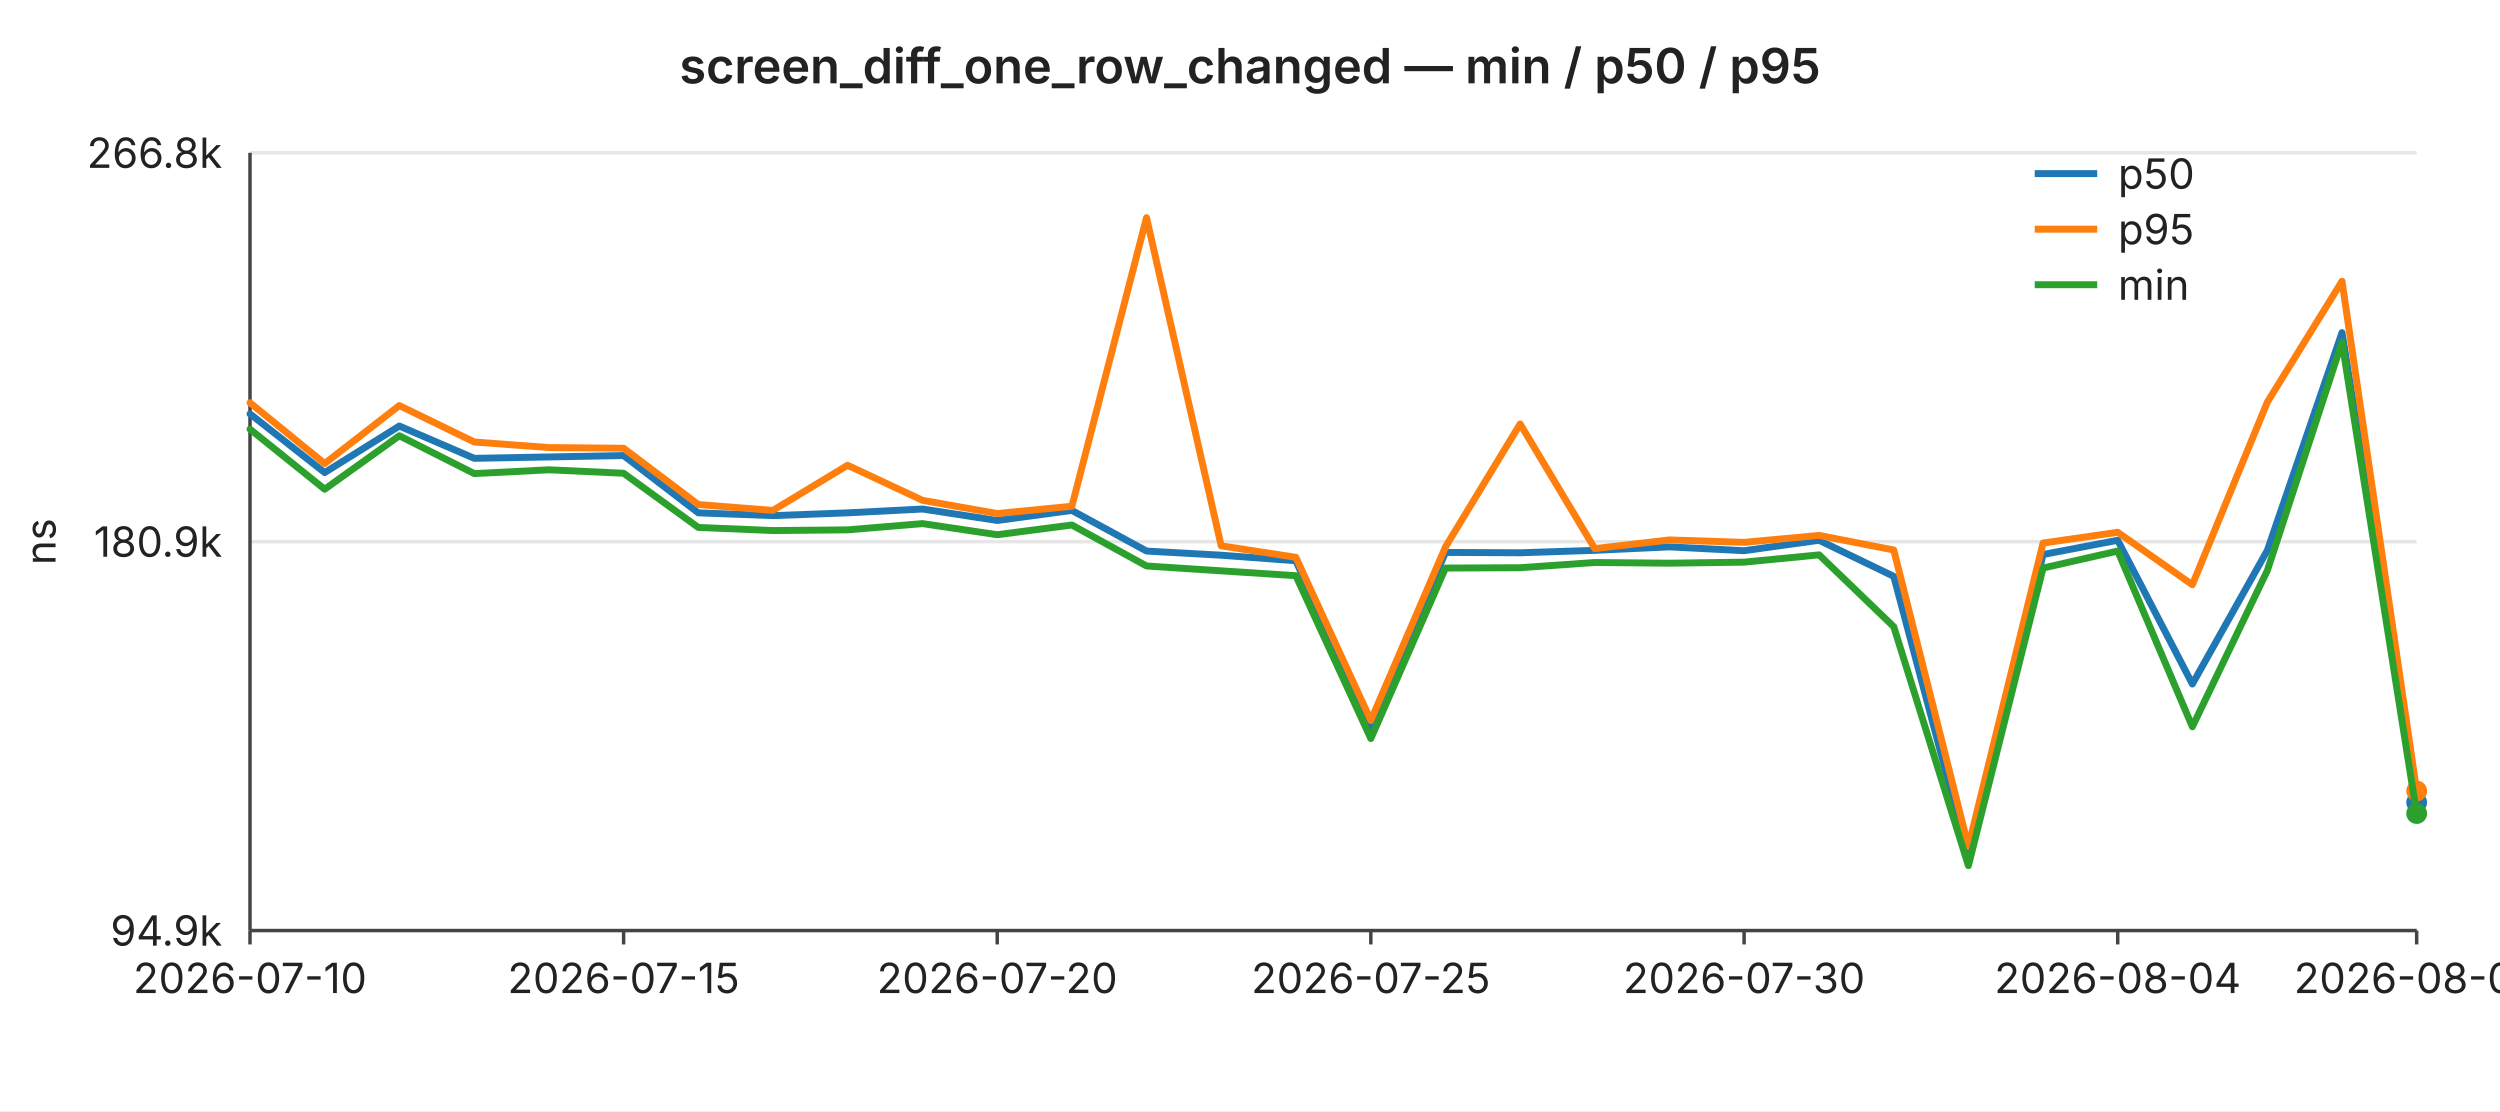
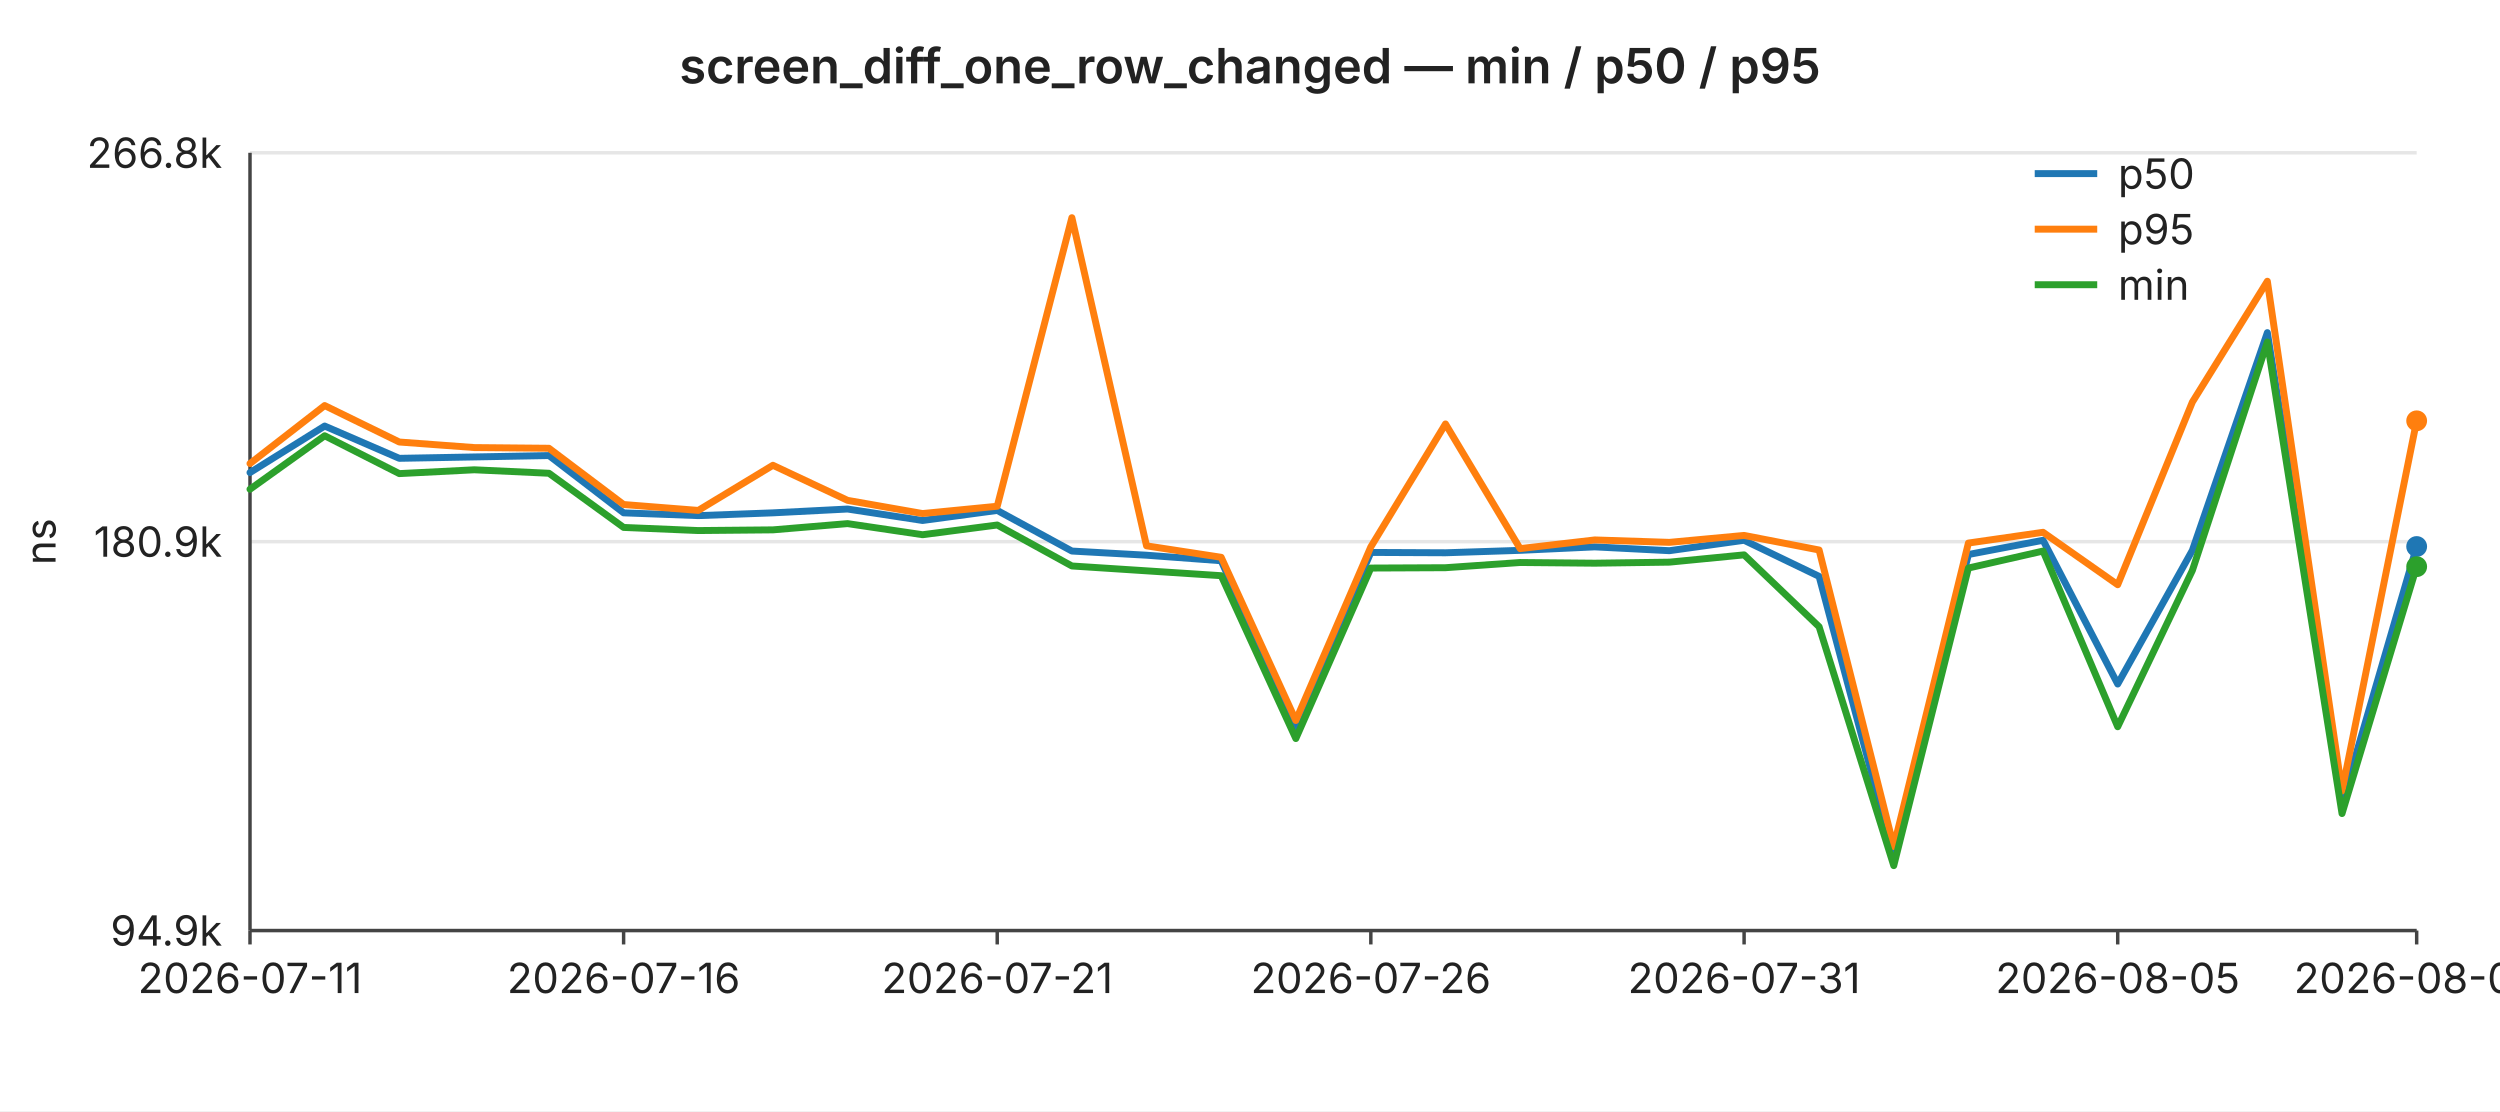
<svg xmlns="http://www.w3.org/2000/svg" width="720" height="320" viewBox="0 0 720 320" font-family="-apple-system,BlinkMacSystemFont,Segoe UI,sans-serif" font-size="12">
  <rect width="720" height="320" fill="#ffffff" />
  <text x="360" y="24" text-anchor="middle" font-size="14" font-weight="600" fill="#222">screen_diff_one_row_changed — min / p50 / p95</text>
  <line x1="72" y1="44.0" x2="696" y2="44.0" stroke="#e6e6e6" stroke-width="1" />
  <text x="64" y="44.0" text-anchor="end" dominant-baseline="middle" fill="#222">266.8k</text>
  <line x1="72" y1="156.0" x2="696" y2="156.0" stroke="#e6e6e6" stroke-width="1" />
  <text x="64" y="156.0" text-anchor="end" dominant-baseline="middle" fill="#222">180.9k</text>
  <line x1="72" y1="268.0" x2="696" y2="268.0" stroke="#e6e6e6" stroke-width="1" />
  <text x="64" y="268.0" text-anchor="end" dominant-baseline="middle" fill="#222">94.9k</text>
  <text x="16" y="156" text-anchor="middle" fill="#222" transform="rotate(-90 16 156)">ns</text>
  <line x1="72" y1="44" x2="72" y2="268" stroke="#444" stroke-width="1" />
  <line x1="72" y1="268" x2="696" y2="268" stroke="#444" stroke-width="1" />
  <line x1="72.0" y1="268" x2="72.0" y2="272" stroke="#444" stroke-width="1" />
-   <text x="72.0" y="286" text-anchor="middle" fill="#222">2026-07-10</text>
+   <text x="72.0" y="286" text-anchor="middle" fill="#222">2026-07-11</text>
  <line x1="179.6" y1="268" x2="179.6" y2="272" stroke="#444" stroke-width="1" />
-   <text x="179.6" y="286" text-anchor="middle" fill="#222">2026-07-15</text>
+   <text x="179.6" y="286" text-anchor="middle" fill="#222">2026-07-16</text>
  <line x1="287.2" y1="268" x2="287.2" y2="272" stroke="#444" stroke-width="1" />
-   <text x="287.2" y="286" text-anchor="middle" fill="#222">2026-07-20</text>
+   <text x="287.2" y="286" text-anchor="middle" fill="#222">2026-07-21</text>
  <line x1="394.8" y1="268" x2="394.8" y2="272" stroke="#444" stroke-width="1" />
-   <text x="394.8" y="286" text-anchor="middle" fill="#222">2026-07-25</text>
+   <text x="394.8" y="286" text-anchor="middle" fill="#222">2026-07-26</text>
  <line x1="502.3" y1="268" x2="502.3" y2="272" stroke="#444" stroke-width="1" />
-   <text x="502.3" y="286" text-anchor="middle" fill="#222">2026-07-30</text>
+   <text x="502.3" y="286" text-anchor="middle" fill="#222">2026-07-31</text>
  <line x1="609.9" y1="268" x2="609.9" y2="272" stroke="#444" stroke-width="1" />
-   <text x="609.9" y="286" text-anchor="middle" fill="#222">2026-08-04</text>
+   <text x="609.9" y="286" text-anchor="middle" fill="#222">2026-08-05</text>
  <line x1="696.0" y1="268" x2="696.0" y2="272" stroke="#444" stroke-width="1" />
-   <text x="696.0" y="286" text-anchor="middle" fill="#222">2026-08-08</text>
-   <polyline fill="none" stroke="#1f77b4" stroke-width="2" stroke-linejoin="round" stroke-linecap="round" points="72.0,119.2 93.5,136.1 115.0,122.7 136.6,132.0 158.1,131.6 179.6,131.2 201.1,147.7 222.6,148.5 244.1,147.7 265.7,146.6 287.2,149.9 308.7,147.0 330.2,158.7 351.7,159.9 373.2,161.5 394.8,209.4 416.3,159.1 437.8,159.2 459.3,158.5 480.8,157.5 502.3,158.6 523.9,155.6 545.4,166.0 566.9,246.6 588.4,159.7 609.9,155.6 631.4,197.0 653.0,158.5 674.5,95.8 696.0,231.1" />
-   <circle cx="696.0" cy="231.1" r="3" fill="#1f77b4" />
-   <polyline fill="none" stroke="#ff7f0e" stroke-width="2" stroke-linejoin="round" stroke-linecap="round" points="72.0,116.0 93.5,133.5 115.0,116.8 136.6,127.3 158.1,128.9 179.6,129.1 201.1,145.3 222.6,147.0 244.1,134.0 265.7,144.1 287.2,147.9 308.7,145.8 330.2,62.7 351.7,157.2 373.2,160.5 394.8,207.5 416.3,157.5 437.8,122.1 459.3,158.0 480.8,155.5 502.3,156.2 523.9,154.2 545.4,158.4 566.9,243.8 588.4,156.4 609.9,153.3 631.4,168.4 653.0,115.8 674.5,81.0 696.0,227.8" />
-   <circle cx="696.0" cy="227.8" r="3" fill="#ff7f0e" />
-   <polyline fill="none" stroke="#2ca02c" stroke-width="2" stroke-linejoin="round" stroke-linecap="round" points="72.0,123.6 93.5,140.9 115.0,125.5 136.6,136.4 158.1,135.3 179.6,136.3 201.1,151.9 222.6,152.8 244.1,152.6 265.7,150.8 287.2,154.0 308.7,151.2 330.2,163.0 351.7,164.4 373.2,165.8 394.8,212.7 416.3,163.6 437.8,163.5 459.3,162.0 480.8,162.2 502.3,161.9 523.9,159.8 545.4,180.5 566.9,249.3 588.4,163.6 609.9,158.7 631.4,209.3 653.0,164.3 674.5,98.5 696.0,234.3" />
-   <circle cx="696.0" cy="234.3" r="3" fill="#2ca02c" />
+   <text x="696.0" y="286" text-anchor="middle" fill="#222">2026-08-09</text>
+   <polyline fill="none" stroke="#1f77b4" stroke-width="2" stroke-linejoin="round" stroke-linecap="round" points="72.0,136.1 93.5,122.7 115.0,132.0 136.6,131.6 158.1,131.2 179.6,147.7 201.1,148.5 222.6,147.7 244.1,146.6 265.7,149.9 287.2,147.0 308.7,158.7 330.2,159.9 351.7,161.5 373.2,209.4 394.8,159.1 416.3,159.2 437.8,158.5 459.3,157.5 480.8,158.6 502.3,155.6 523.9,166.0 545.4,246.6 566.9,159.7 588.4,155.6 609.9,197.0 631.4,158.5 653.0,95.8 674.5,231.1 696.0,157.4" />
+   <circle cx="696.0" cy="157.4" r="3" fill="#1f77b4" />
+   <polyline fill="none" stroke="#ff7f0e" stroke-width="2" stroke-linejoin="round" stroke-linecap="round" points="72.0,133.5 93.5,116.8 115.0,127.3 136.6,128.9 158.1,129.1 179.6,145.3 201.1,147.0 222.6,134.0 244.1,144.1 265.7,147.9 287.2,145.8 308.7,62.7 330.2,157.2 351.7,160.5 373.2,207.5 394.8,157.5 416.3,122.1 437.8,158.0 459.3,155.5 480.8,156.2 502.3,154.2 523.9,158.4 545.4,243.8 566.9,156.4 588.4,153.3 609.9,168.4 631.4,115.8 653.0,81.0 674.5,227.8 696.0,121.2" />
+   <circle cx="696.0" cy="121.2" r="3" fill="#ff7f0e" />
+   <polyline fill="none" stroke="#2ca02c" stroke-width="2" stroke-linejoin="round" stroke-linecap="round" points="72.0,140.9 93.5,125.5 115.0,136.4 136.6,135.3 158.1,136.3 179.6,151.9 201.1,152.8 222.6,152.6 244.1,150.8 265.7,154.0 287.2,151.2 308.7,163.0 330.2,164.4 351.7,165.8 373.2,212.7 394.8,163.6 416.3,163.5 437.8,162.0 459.3,162.2 480.8,161.9 502.3,159.8 523.9,180.5 545.4,249.3 566.9,163.6 588.4,158.7 609.9,209.3 631.4,164.3 653.0,98.5 674.5,234.3 696.0,163.2" />
+   <circle cx="696.0" cy="163.2" r="3" fill="#2ca02c" />
  <line x1="586" y1="50" x2="604" y2="50" stroke="#1f77b4" stroke-width="2" />
  <text x="610" y="50" dominant-baseline="middle" fill="#222">p50</text>
  <line x1="586" y1="66" x2="604" y2="66" stroke="#ff7f0e" stroke-width="2" />
  <text x="610" y="66" dominant-baseline="middle" fill="#222">p95</text>
  <line x1="586" y1="82" x2="604" y2="82" stroke="#2ca02c" stroke-width="2" />
  <text x="610" y="82" dominant-baseline="middle" fill="#222">min</text>
</svg>
